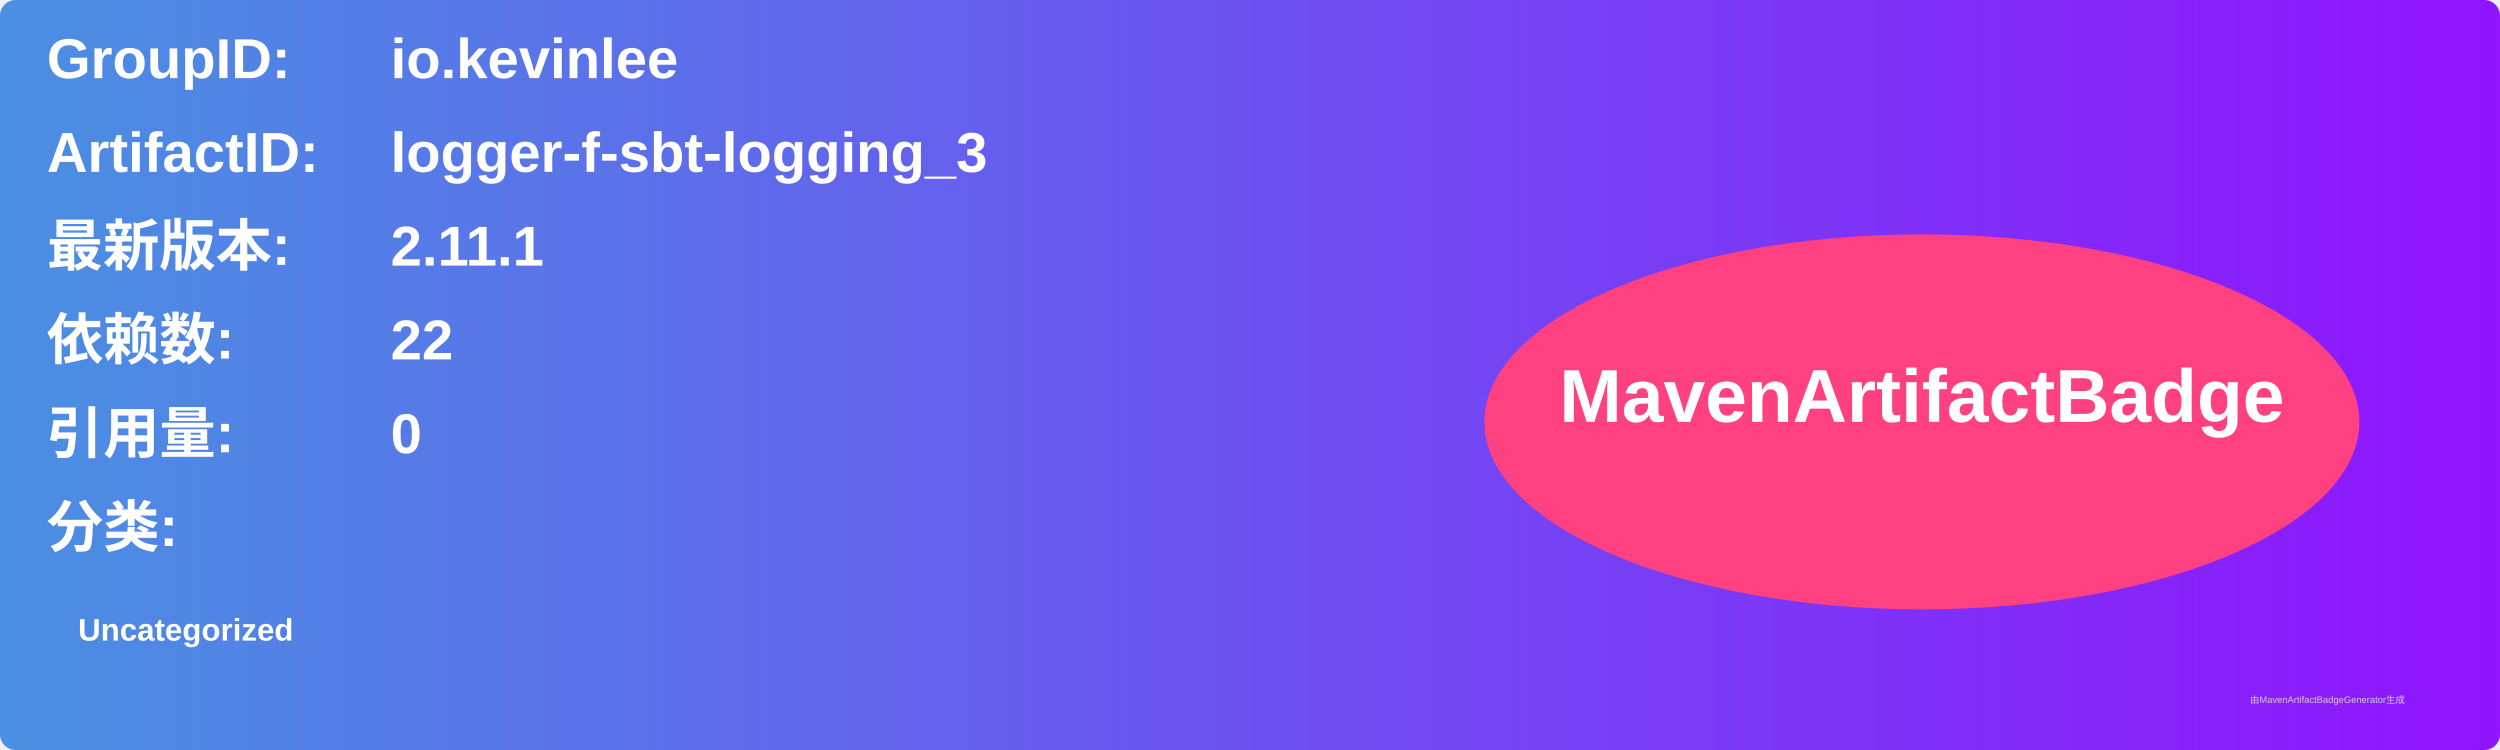
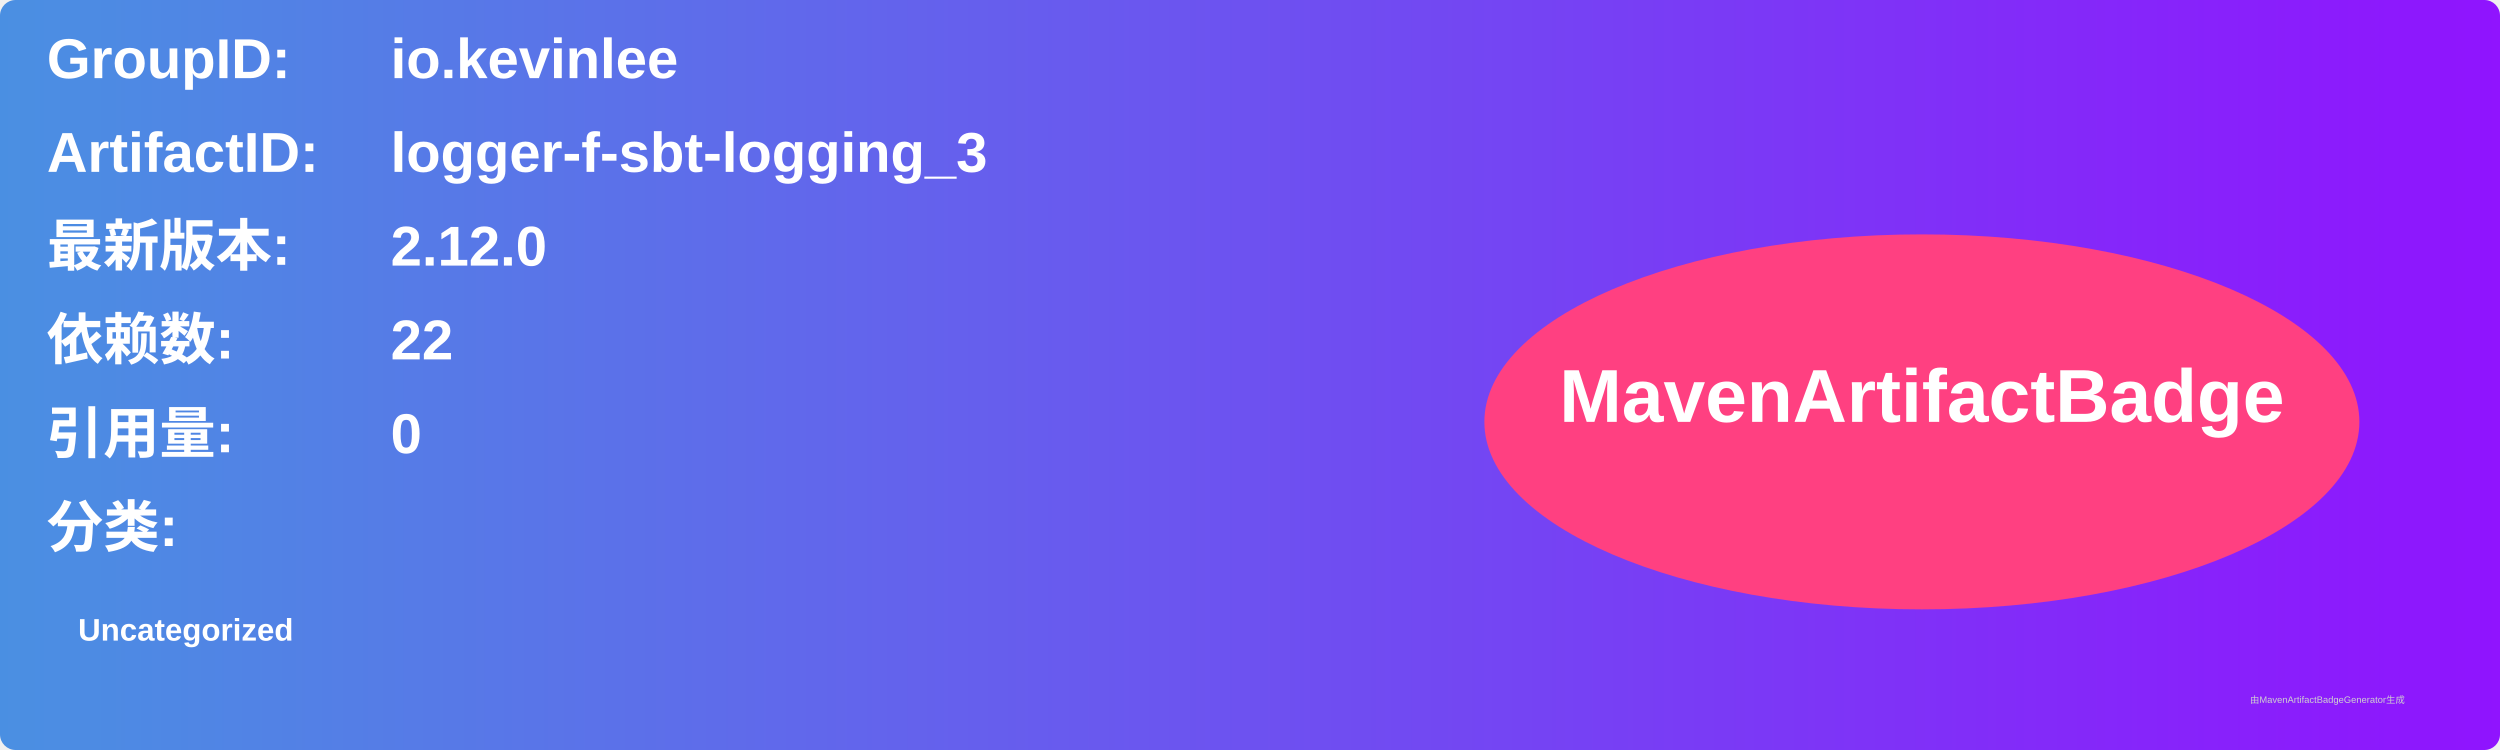
<svg xmlns="http://www.w3.org/2000/svg" width="800" height="240" viewBox="0 0 800 240">
  <linearGradient id="grad" x1="0%" y1="0%" x2="100%" y2="0%">
    <stop offset="0%" stop-color="#4a90e2" />
    <stop offset="100%" stop-color="#9013fe" />
  </linearGradient>
  <rect width="100%" height="100%" rx="5" ry="5" fill="url(#grad)" />
  <g transform="translate(15, 15)">
    <text x="0" y="10" font-family="Arial" font-size="18" fill="white" font-weight="bold" width="260">GroupID:</text>
    <text x="110" y="10" font-family="Arial" font-size="18" fill="white" font-weight="bold" width="460">io.kevinlee</text>
    <text x="0" y="40" font-family="Arial" font-size="18" fill="white" font-weight="bold" width="260">ArtifactID:</text>
    <text x="110" y="40" font-family="Arial" font-size="18" fill="white" font-weight="bold" width="460">logger-f-sbt-logging_3</text>
    <text x="0" y="70" font-family="Arial" font-size="18" fill="white" font-weight="bold">最新版本:</text>
    <text x="110" y="70" font-family="Arial" font-size="18" fill="white" font-weight="bold">
-       <tspan font-weight="bold">2.11.1</tspan>
+       <tspan font-weight="bold">2.12.0</tspan>
    </text>
    <text x="0" y="100" font-family="Arial" font-size="18" fill="white" font-weight="bold">依赖数: </text>
    <text x="110" y="100" font-family="Arial" font-size="18" fill="white">
      <tspan font-weight="bold">22</tspan>
    </text>
    <text x="0" y="130" font-family="Arial" font-size="18" fill="white" font-weight="bold">引用量: </text>
    <text x="110" y="130" font-family="Arial" font-size="18" fill="white">
      <tspan font-weight="bold">0</tspan>
    </text>
    <text x="0" y="160" font-family="Arial" font-size="18" fill="white" font-weight="bold">分类:</text>
    <text x="10" y="190" font-family="Arial" font-size="10" fill="white">
      <tspan font-weight="bold">Uncategorized</tspan>
    </text>
    <ellipse cx="600" cy="120" rx="140" ry="60" fill="#ff4081" />
    <text x="600" y="120" text-anchor="middle" font-family="Arial" font-size="24" fill="white" font-weight="bold">MavenArtifactBadge</text>
  </g>
  <text x="720" y="225" font-family="Arial" font-size="3" fill="#d0d0d0">由MavenArtifactBadgeGenerator生成</text>
</svg>
